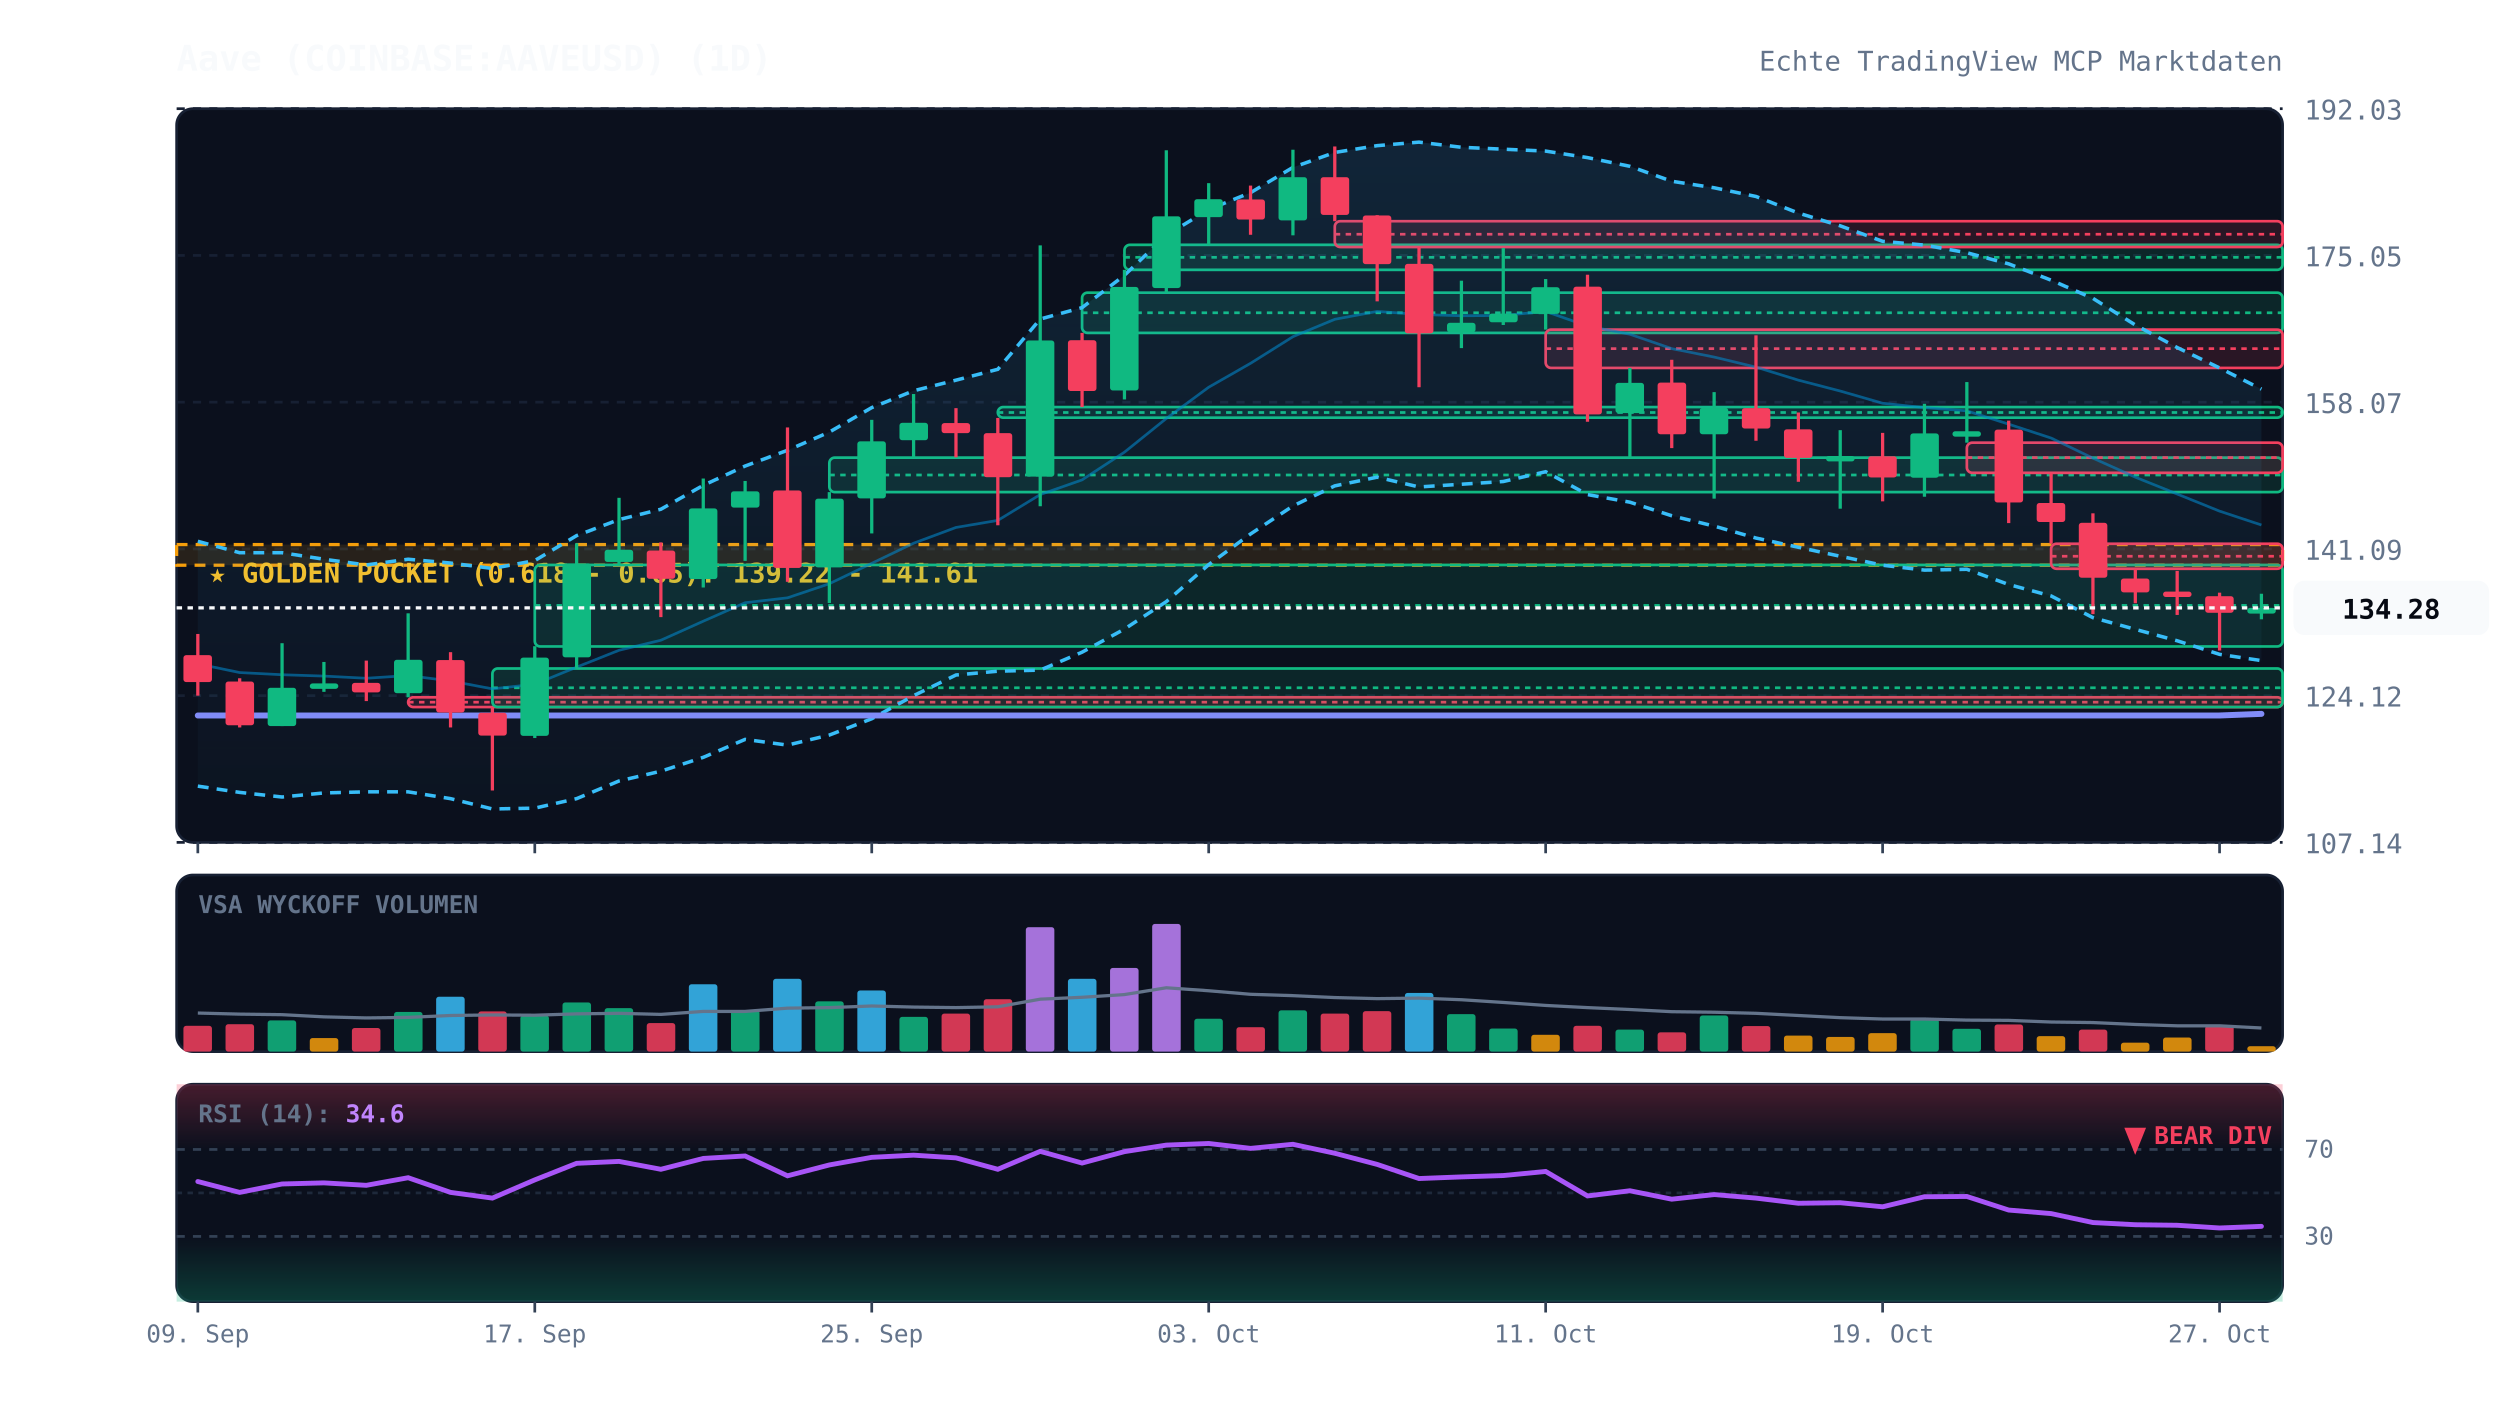
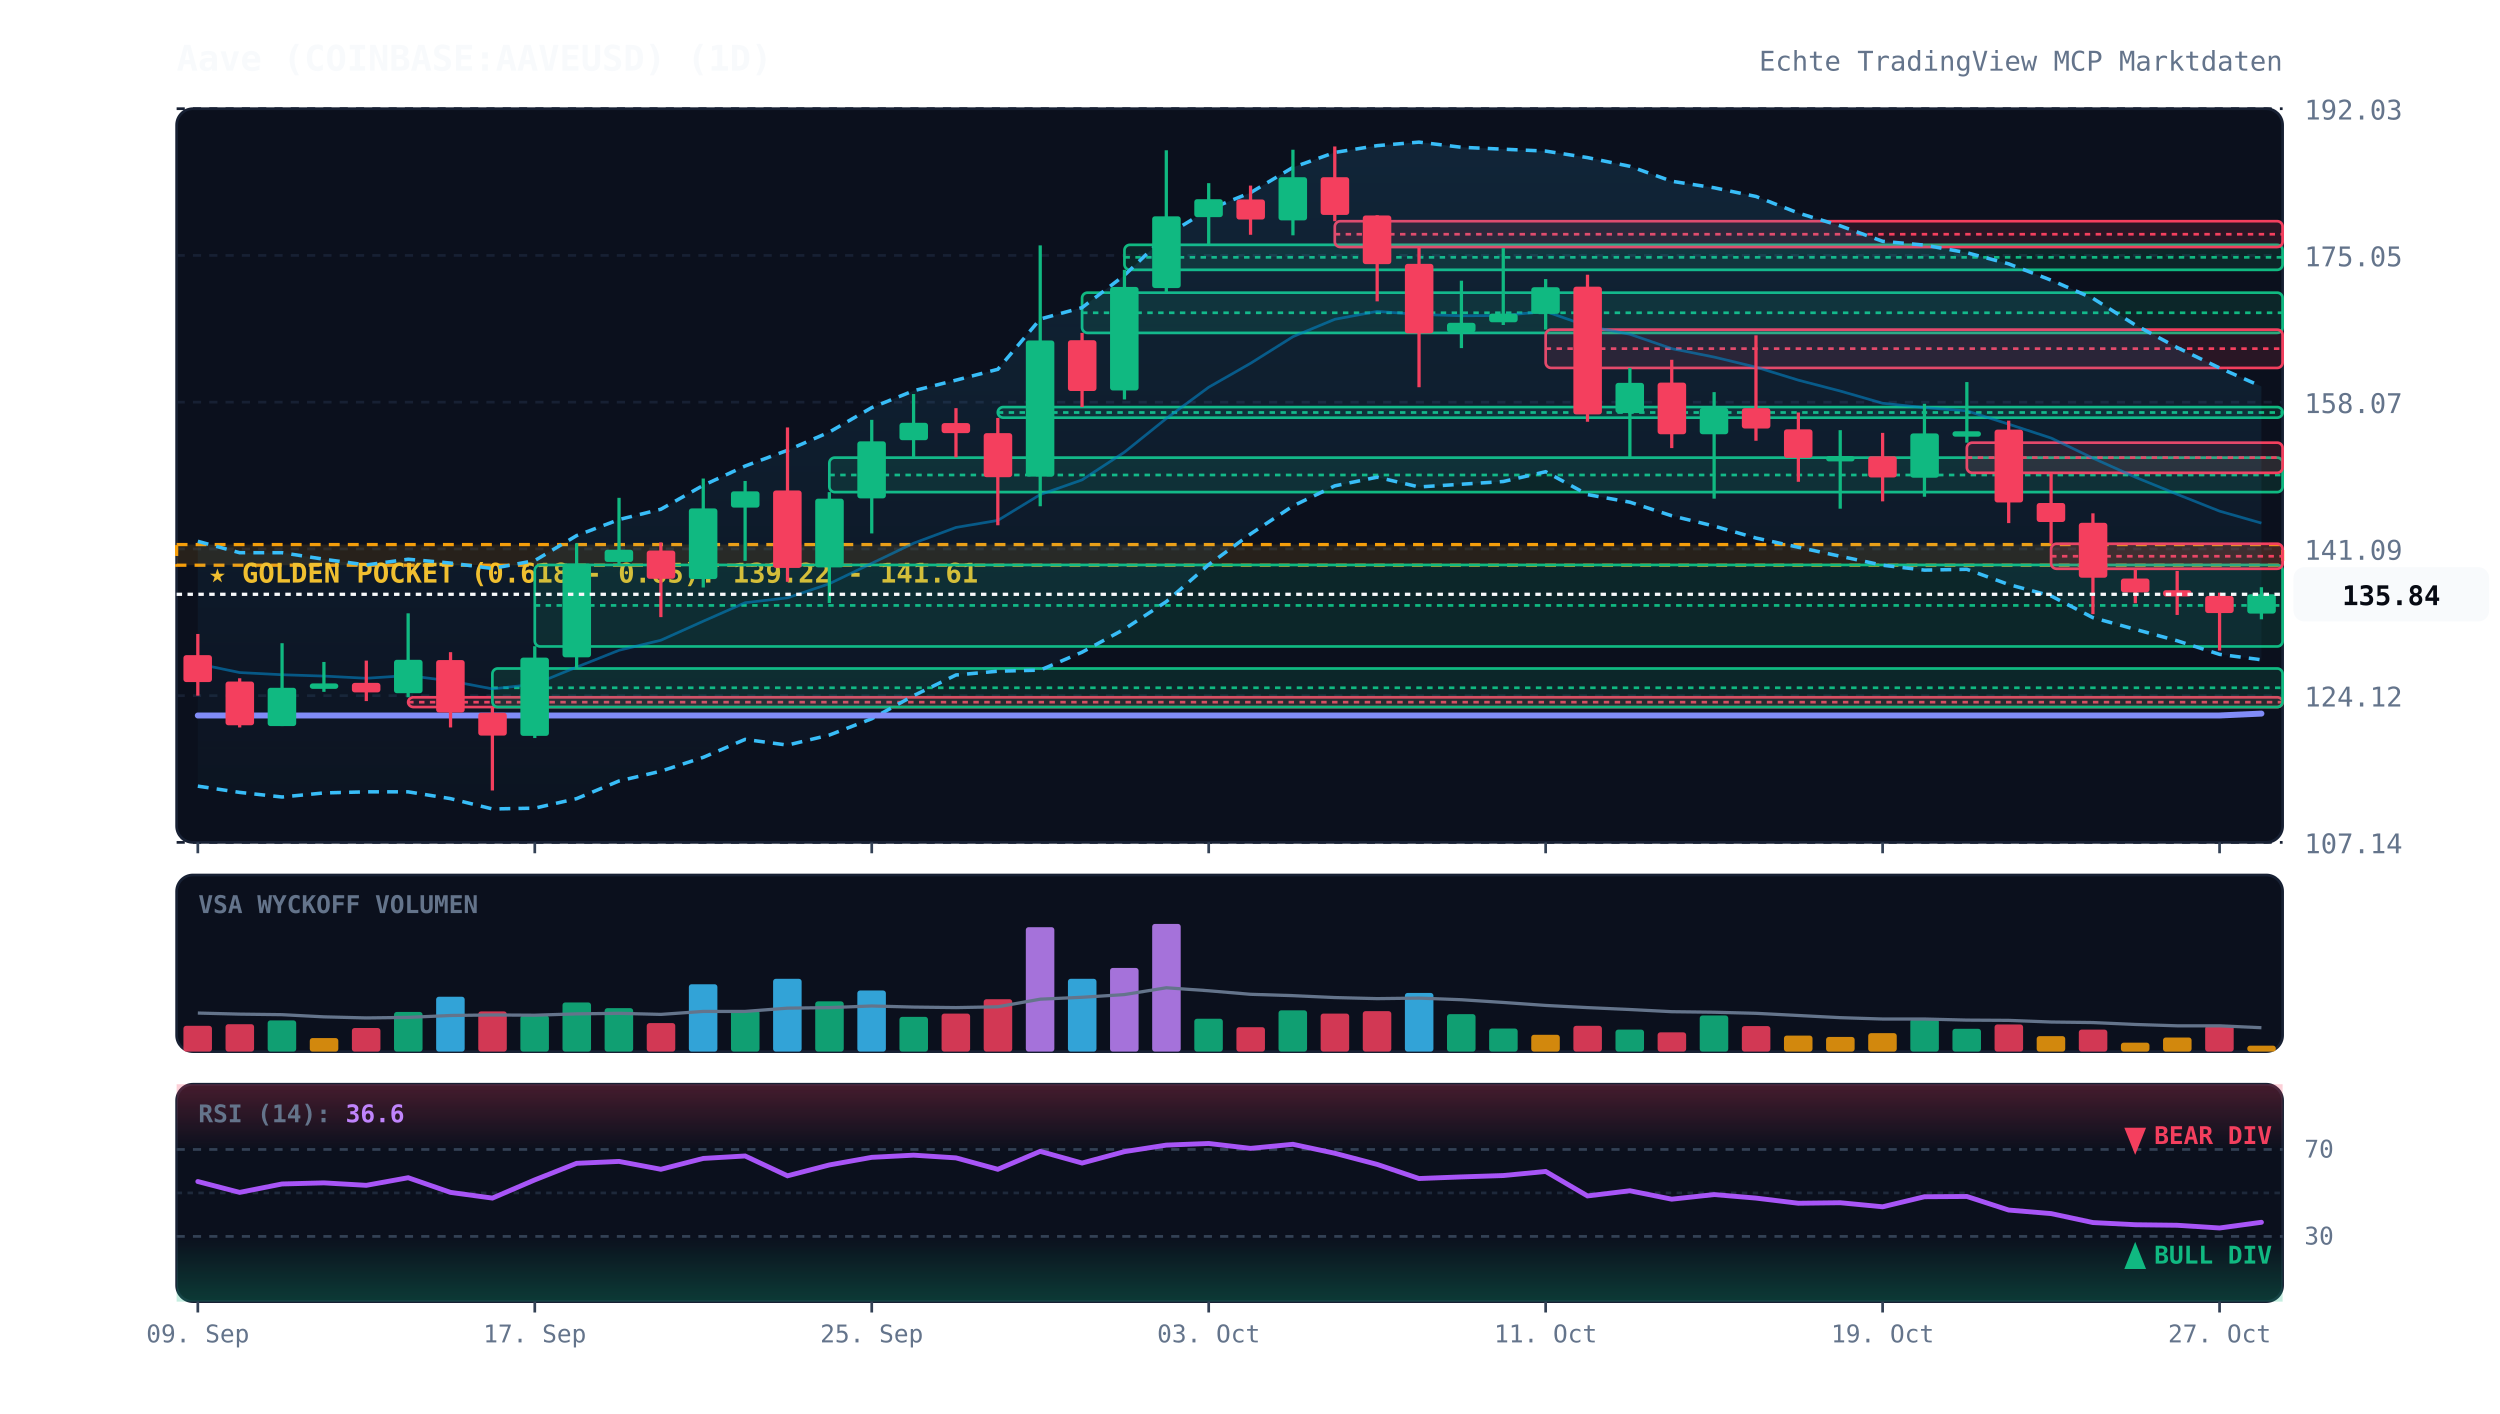
<svg xmlns="http://www.w3.org/2000/svg" viewBox="0 0 920 520" width="100%" height="100%" style="background:#070a13; font-family:'JetBrains Mono', monospace;">
  <defs>
    <linearGradient id="cloud-grad" x1="0%" y1="0%" x2="0%" y2="100%">
      <stop offset="0%" stop-color="#38bdf8" stop-opacity="0.12" />
      <stop offset="100%" stop-color="#38bdf8" stop-opacity="0.02" />
    </linearGradient>
    <linearGradient id="rsi-overbought" x1="0%" y1="0%" x2="0%" y2="100%">
      <stop offset="0%" stop-color="#f43f5e" stop-opacity="0.25" />
      <stop offset="100%" stop-color="#f43f5e" stop-opacity="0.0" />
    </linearGradient>
    <linearGradient id="rsi-oversold" x1="0%" y1="0%" x2="0%" y2="100%">
      <stop offset="0%" stop-color="#10b981" stop-opacity="0.0" />
      <stop offset="100%" stop-color="#10b981" stop-opacity="0.25" />
    </linearGradient>
  </defs>
  <rect x="65" y="40" width="775" height="270" fill="#0b101d" rx="6" stroke="#172033" stroke-width="1" />
  <rect x="65" y="322" width="775" height="65" fill="#0b101d" rx="6" stroke="#172033" stroke-width="1" />
  <rect x="65" y="399" width="775" height="80" fill="#0b101d" rx="6" stroke="#172033" stroke-width="1" />
  <line x1="65" y1="310.0" x2="840" y2="310.0" stroke="#172033" stroke-dasharray="3,3" stroke-width="1" />
  <text x="848" y="314.0" fill="#64748b" font-size="10" text-anchor="start">107.14</text>
  <line x1="65" y1="256.0" x2="840" y2="256.0" stroke="#172033" stroke-dasharray="3,3" stroke-width="1" />
  <text x="848" y="260.0" fill="#64748b" font-size="10" text-anchor="start">124.12</text>
  <line x1="65" y1="202.0" x2="840" y2="202.0" stroke="#172033" stroke-dasharray="3,3" stroke-width="1" />
  <text x="848" y="206.0" fill="#64748b" font-size="10" text-anchor="start">141.09</text>
  <line x1="65" y1="148.0" x2="840" y2="148.0" stroke="#172033" stroke-dasharray="3,3" stroke-width="1" />
  <text x="848" y="152.0" fill="#64748b" font-size="10" text-anchor="start">158.07</text>
  <line x1="65" y1="94.0" x2="840" y2="94.0" stroke="#172033" stroke-dasharray="3,3" stroke-width="1" />
  <text x="848" y="98.0" fill="#64748b" font-size="10" text-anchor="start">175.05</text>
  <line x1="65" y1="40.0" x2="840" y2="40.0" stroke="#172033" stroke-dasharray="3,3" stroke-width="1" />
  <text x="848" y="44.0" fill="#64748b" font-size="10" text-anchor="start">192.03</text>
  <rect x="65" y="200.4" width="775" height="7.6" fill="rgba(245, 158, 11, 0.12)" stroke="#f59e0b" stroke-dasharray="4,3" stroke-width="1.2" />
  <text x="77" y="214.4" fill="#fbbf24" font-size="10" font-weight="bold">★ GOLDEN POCKET (0.618 - 0.65): 139.22 - 141.61</text>
  <rect x="150.2" y="256.6" width="689.8" height="3.6" fill="rgba(244, 63, 94, 0.13)" stroke="#f43f5e" stroke-width="1" rx="2" />
  <line x1="150.2" y1="258.4" x2="840" y2="258.4" stroke="#f43f5e" stroke-dasharray="2,2" stroke-width="1" />
  <rect x="181.2" y="246.0" width="658.8" height="14.2" fill="rgba(16, 185, 129, 0.13)" stroke="#10b981" stroke-width="1" rx="2" />
  <line x1="181.2" y1="253.1" x2="840" y2="253.1" stroke="#10b981" stroke-dasharray="2,2" stroke-width="1" />
  <rect x="196.8" y="207.9" width="643.2" height="30.0" fill="rgba(16, 185, 129, 0.13)" stroke="#10b981" stroke-width="1" rx="2" />
  <line x1="196.8" y1="222.8" x2="840" y2="222.8" stroke="#10b981" stroke-dasharray="2,2" stroke-width="1" />
  <rect x="305.2" y="168.4" width="534.8" height="12.7" fill="rgba(16, 185, 129, 0.13)" stroke="#10b981" stroke-width="1" rx="2" />
  <line x1="305.2" y1="174.8" x2="840" y2="174.8" stroke="#10b981" stroke-dasharray="2,2" stroke-width="1" />
  <rect x="367.2" y="149.8" width="472.8" height="3.9" fill="rgba(16, 185, 129, 0.13)" stroke="#10b981" stroke-width="1" rx="2" />
  <line x1="367.2" y1="151.8" x2="840" y2="151.8" stroke="#10b981" stroke-dasharray="2,2" stroke-width="1" />
  <rect x="398.2" y="107.7" width="441.8" height="14.8" fill="rgba(16, 185, 129, 0.13)" stroke="#10b981" stroke-width="1" rx="2" />
  <line x1="398.2" y1="115.1" x2="840" y2="115.1" stroke="#10b981" stroke-dasharray="2,2" stroke-width="1" />
  <rect x="413.8" y="90.1" width="426.2" height="9.2" fill="rgba(16, 185, 129, 0.13)" stroke="#10b981" stroke-width="1" rx="2" />
  <line x1="413.8" y1="94.7" x2="840" y2="94.7" stroke="#10b981" stroke-dasharray="2,2" stroke-width="1" />
  <rect x="491.2" y="81.4" width="348.8" height="9.5" fill="rgba(244, 63, 94, 0.13)" stroke="#f43f5e" stroke-width="1" rx="2" />
  <line x1="491.2" y1="86.2" x2="840" y2="86.2" stroke="#f43f5e" stroke-dasharray="2,2" stroke-width="1" />
  <rect x="568.8" y="121.3" width="271.2" height="14.1" fill="rgba(244, 63, 94, 0.13)" stroke="#f43f5e" stroke-width="1" rx="2" />
  <line x1="568.8" y1="128.3" x2="840" y2="128.3" stroke="#f43f5e" stroke-dasharray="2,2" stroke-width="1" />
  <rect x="723.8" y="162.9" width="116.2" height="11.1" fill="rgba(244, 63, 94, 0.13)" stroke="#f43f5e" stroke-width="1" rx="2" />
  <line x1="723.8" y1="168.4" x2="840" y2="168.4" stroke="#f43f5e" stroke-dasharray="2,2" stroke-width="1" />
  <rect x="754.8" y="200.1" width="85.2" height="9.2" fill="rgba(244, 63, 94, 0.13)" stroke="#f43f5e" stroke-width="1" rx="2" />
  <line x1="754.8" y1="204.7" x2="840" y2="204.7" stroke="#f43f5e" stroke-dasharray="2,2" stroke-width="1" />
-   <polygon points="72.8,199.2 88.2,203.4 103.8,203.4 119.2,205.8 134.8,207.9 150.2,205.8 165.8,207.2 181.2,209.2 196.8,206.3 212.2,197.1 227.8,191.2 243.2,187.4 258.8,178.6 274.2,171.5 289.8,165.7 305.2,159.0 320.8,150.0 336.2,143.8 351.8,139.9 367.2,135.9 382.8,117.4 398.2,113.2 413.8,101.3 429.2,86.6 444.8,77.1 460.2,70.9 475.8,61.6 491.2,56.1 506.8,53.6 522.2,52.3 537.8,54.2 553.2,54.9 568.8,55.6 584.2,58.0 599.8,61.2 615.2,66.7 630.8,69.1 646.2,72.3 661.8,78.4 677.2,83.1 692.8,88.8 708.2,90.2 723.8,93.0 739.2,97.1 754.8,103.1 770.2,109.8 785.8,119.6 801.2,127.9 816.8,135.4 832.2,143.2 832.2,243.1 816.8,240.8 801.2,235.8 785.8,231.6 770.2,227.3 754.8,219.3 739.2,215.1 723.8,209.5 708.2,209.8 692.8,208.0 677.2,204.7 661.8,201.4 646.2,198.0 630.8,193.6 615.2,189.8 599.8,184.8 584.2,182.0 568.8,173.6 553.2,177.2 537.8,178.2 522.2,179.2 506.8,175.6 491.2,178.8 475.8,186.2 460.2,196.5 444.8,207.8 429.2,221.4 413.8,231.5 398.2,240.0 382.8,246.6 367.2,247.0 351.8,248.4 336.2,256.0 320.8,264.5 305.2,270.5 289.8,274.2 274.2,272.1 258.8,278.7 243.2,283.8 227.8,287.4 212.2,293.9 196.8,297.4 181.2,297.7 165.8,293.9 150.2,291.4 134.8,291.4 119.2,291.8 103.8,293.3 88.2,291.6 72.8,289.3" fill="url(#cloud-grad)" />
-   <polyline points="72.8,199.2 88.2,203.4 103.8,203.4 119.2,205.8 134.8,207.9 150.2,205.8 165.8,207.2 181.2,209.2 196.8,206.3 212.2,197.1 227.8,191.2 243.2,187.4 258.8,178.6 274.2,171.5 289.8,165.7 305.2,159.0 320.8,150.0 336.2,143.8 351.8,139.9 367.2,135.9 382.8,117.4 398.2,113.2 413.8,101.3 429.2,86.6 444.8,77.1 460.2,70.9 475.8,61.6 491.2,56.1 506.8,53.6 522.2,52.3 537.8,54.2 553.2,54.9 568.8,55.6 584.2,58.0 599.8,61.2 615.2,66.7 630.8,69.1 646.2,72.3 661.8,78.4 677.2,83.1 692.8,88.8 708.2,90.2 723.8,93.0 739.2,97.1 754.8,103.1 770.2,109.8 785.8,119.6 801.2,127.9 816.8,135.4 832.2,143.2" fill="none" stroke="#38bdf8" stroke-width="1.3" stroke-dasharray="4,3" />
-   <polyline points="72.8,289.3 88.2,291.6 103.8,293.3 119.2,291.8 134.8,291.4 150.2,291.4 165.8,293.9 181.2,297.7 196.8,297.4 212.2,293.9 227.8,287.4 243.2,283.8 258.8,278.7 274.2,272.1 289.8,274.2 305.2,270.5 320.8,264.5 336.2,256.0 351.8,248.4 367.2,247.0 382.8,246.6 398.2,240.0 413.8,231.5 429.2,221.4 444.8,207.8 460.2,196.5 475.8,186.2 491.2,178.8 506.8,175.6 522.2,179.2 537.8,178.2 553.2,177.2 568.8,173.6 584.2,182.0 599.8,184.8 615.2,189.8 630.8,193.6 646.2,198.0 661.8,201.4 677.2,204.7 692.8,208.0 708.2,209.8 723.8,209.5 739.2,215.1 754.8,219.3 770.2,227.3 785.8,231.6 801.2,235.8 816.8,240.8 832.2,243.1" fill="none" stroke="#38bdf8" stroke-width="1.3" stroke-dasharray="4,3" />
-   <polyline points="72.8,244.3 88.2,247.5 103.8,248.3 119.2,248.8 134.8,249.6 150.2,248.6 165.8,250.6 181.2,253.5 196.8,251.8 212.2,245.5 227.8,239.3 243.2,235.6 258.8,228.6 274.2,221.8 289.8,220.0 305.2,214.8 320.8,207.3 336.2,199.9 351.8,194.1 367.2,191.5 382.8,182.0 398.2,176.6 413.8,166.4 429.2,154.0 444.8,142.5 460.2,133.7 475.8,123.9 491.2,117.5 506.8,114.6 522.2,115.7 537.8,116.2 553.2,116.1 568.8,114.6 584.2,120.0 599.8,123.0 615.2,128.3 630.8,131.4 646.2,135.1 661.8,139.9 677.2,143.9 692.8,148.4 708.2,150.0 723.8,151.2 739.2,156.1 754.8,161.2 770.2,168.6 785.8,175.6 801.2,181.8 816.8,188.1 832.2,193.2" fill="none" stroke="#0284c7" stroke-width="1.0" stroke-opacity="0.6" />
-   <polyline points="72.8,263.3 88.2,263.3 103.8,263.3 119.2,263.3 134.8,263.3 150.2,263.3 165.8,263.3 181.2,263.3 196.8,263.3 212.2,263.3 227.8,263.3 243.2,263.3 258.8,263.3 274.2,263.3 289.8,263.3 305.2,263.3 320.8,263.3 336.2,263.3 351.8,263.3 367.2,263.3 382.8,263.3 398.2,263.3 413.8,263.3 429.2,263.3 444.8,263.3 460.2,263.3 475.8,263.3 491.2,263.3 506.8,263.3 522.2,263.3 537.8,263.3 553.2,263.3 568.8,263.3 584.2,263.3 599.8,263.3 615.2,263.3 630.8,263.3 646.2,263.3 661.8,263.3 677.2,263.3 692.8,263.3 708.2,263.3 723.8,263.3 739.2,263.3 754.8,263.3 770.2,263.3 785.8,263.3 801.2,263.3 816.8,263.3 832.2,262.7" fill="none" stroke="#818cf8" stroke-width="2.2" stroke-linecap="round" />
+   <polygon points="72.8,199.2 88.2,203.4 103.8,203.4 119.2,205.8 134.8,207.9 150.2,205.8 165.8,207.2 181.2,209.2 196.8,206.3 212.2,197.1 227.8,191.2 243.2,187.4 258.8,178.6 274.2,171.5 289.8,165.7 305.2,159.0 320.8,150.0 336.2,143.8 351.8,139.9 367.2,135.9 382.8,117.4 398.2,113.2 413.8,101.3 429.2,86.6 444.8,77.1 460.2,70.9 475.8,61.6 491.2,56.1 506.8,53.6 522.2,52.3 537.8,54.2 553.2,54.9 568.8,55.6 584.2,58.0 599.8,61.2 615.2,66.7 630.8,69.1 646.2,72.3 661.8,78.4 677.2,83.1 692.8,88.8 708.2,90.2 723.8,93.0 739.2,97.1 754.8,103.1 770.2,109.8 785.8,119.6 801.2,127.9 816.8,135.4 832.2,142.2 832.2,242.8 816.8,240.8 801.2,235.8 785.8,231.6 770.2,227.3 754.8,219.3 739.2,215.1 723.8,209.5 708.2,209.8 692.8,208.0 677.2,204.7 661.8,201.4 646.2,198.0 630.8,193.6 615.2,189.8 599.8,184.8 584.2,182.0 568.8,173.6 553.2,177.2 537.8,178.2 522.2,179.2 506.8,175.6 491.2,178.8 475.8,186.2 460.2,196.5 444.8,207.8 429.2,221.4 413.8,231.5 398.2,240.0 382.8,246.6 367.2,247.0 351.8,248.4 336.2,256.0 320.8,264.5 305.2,270.5 289.8,274.2 274.2,272.1 258.8,278.7 243.2,283.8 227.8,287.4 212.2,293.9 196.8,297.4 181.2,297.7 165.8,293.9 150.2,291.4 134.8,291.4 119.2,291.8 103.8,293.3 88.2,291.6 72.8,289.3" fill="url(#cloud-grad)" />
+   <polyline points="72.8,199.2 88.2,203.4 103.8,203.4 119.2,205.8 134.8,207.9 150.2,205.8 165.8,207.2 181.2,209.2 196.8,206.3 212.2,197.1 227.8,191.2 243.2,187.4 258.8,178.6 274.2,171.5 289.8,165.7 305.2,159.0 320.8,150.0 336.2,143.8 351.8,139.9 367.2,135.9 382.8,117.4 398.2,113.2 413.8,101.3 429.2,86.6 444.8,77.1 460.2,70.9 475.8,61.6 491.2,56.1 506.8,53.6 522.2,52.3 537.8,54.2 553.2,54.9 568.8,55.6 584.2,58.0 599.8,61.2 615.2,66.7 630.8,69.1 646.2,72.3 661.8,78.4 677.2,83.1 692.8,88.8 708.2,90.2 723.8,93.0 739.2,97.1 754.8,103.1 770.2,109.8 785.8,119.6 801.2,127.9 816.8,135.4 832.2,142.2" fill="none" stroke="#38bdf8" stroke-width="1.3" stroke-dasharray="4,3" />
+   <polyline points="72.8,289.3 88.2,291.6 103.8,293.3 119.2,291.8 134.8,291.4 150.2,291.4 165.8,293.9 181.2,297.7 196.8,297.4 212.2,293.9 227.8,287.4 243.2,283.8 258.8,278.7 274.2,272.1 289.8,274.2 305.2,270.5 320.8,264.5 336.2,256.0 351.8,248.4 367.2,247.0 382.8,246.6 398.2,240.0 413.8,231.5 429.2,221.4 444.8,207.8 460.2,196.5 475.8,186.2 491.2,178.8 506.8,175.6 522.2,179.2 537.8,178.2 553.2,177.2 568.8,173.6 584.2,182.0 599.8,184.8 615.2,189.8 630.8,193.6 646.2,198.0 661.8,201.4 677.2,204.7 692.8,208.0 708.2,209.8 723.8,209.5 739.2,215.1 754.8,219.3 770.2,227.3 785.8,231.6 801.2,235.8 816.8,240.8 832.2,242.8" fill="none" stroke="#38bdf8" stroke-width="1.3" stroke-dasharray="4,3" />
+   <polyline points="72.8,244.3 88.2,247.5 103.8,248.3 119.2,248.8 134.8,249.6 150.2,248.6 165.8,250.6 181.2,253.5 196.8,251.8 212.2,245.5 227.8,239.3 243.2,235.6 258.8,228.6 274.2,221.8 289.8,220.0 305.2,214.8 320.8,207.3 336.2,199.9 351.8,194.1 367.2,191.5 382.8,182.0 398.2,176.6 413.8,166.4 429.2,154.0 444.8,142.5 460.2,133.7 475.8,123.9 491.2,117.5 506.8,114.6 522.2,115.7 537.8,116.2 553.2,116.1 568.8,114.6 584.2,120.0 599.8,123.0 615.2,128.3 630.8,131.4 646.2,135.1 661.8,139.9 677.2,143.9 692.8,148.4 708.2,150.0 723.8,151.2 739.2,156.1 754.8,161.2 770.2,168.6 785.8,175.6 801.2,181.9 816.8,188.1 832.2,192.5" fill="none" stroke="#0284c7" stroke-width="1.0" stroke-opacity="0.6" />
+   <polyline points="72.8,263.3 88.2,263.3 103.8,263.3 119.2,263.3 134.8,263.3 150.2,263.3 165.8,263.3 181.2,263.3 196.8,263.3 212.2,263.3 227.8,263.3 243.2,263.3 258.8,263.3 274.2,263.3 289.8,263.3 305.2,263.3 320.8,263.3 336.2,263.3 351.8,263.3 367.2,263.3 382.8,263.3 398.2,263.3 413.8,263.3 429.2,263.3 444.8,263.3 460.2,263.3 475.8,263.3 491.2,263.3 506.8,263.3 522.2,263.3 537.8,263.3 553.2,263.3 568.8,263.3 584.2,263.3 599.8,263.3 615.2,263.3 630.8,263.3 646.2,263.3 661.8,263.3 677.2,263.3 692.8,263.3 708.2,263.3 723.8,263.3 739.2,263.3 754.8,263.3 770.2,263.3 785.8,263.3 801.2,263.3 816.8,263.3 832.2,262.6" fill="none" stroke="#818cf8" stroke-width="2.2" stroke-linecap="round" />
  <line x1="72.8" y1="233.3" x2="72.8" y2="256.0" stroke="#f43f5e" stroke-width="1.2" />
  <rect x="67.5" y="241.1" width="10.5" height="9.9" fill="#f43f5e" rx="1" />
  <line x1="88.2" y1="249.6" x2="88.2" y2="267.7" stroke="#f43f5e" stroke-width="1.2" />
  <rect x="83.0" y="250.8" width="10.5" height="16.1" fill="#f43f5e" rx="1" />
  <line x1="103.8" y1="236.7" x2="103.8" y2="267.2" stroke="#10b981" stroke-width="1.2" />
  <rect x="98.5" y="253.1" width="10.5" height="14.1" fill="#10b981" rx="1" />
  <line x1="119.2" y1="243.6" x2="119.2" y2="254.6" stroke="#10b981" stroke-width="1.2" />
  <rect x="114.0" y="251.5" width="10.5" height="2.0" fill="#10b981" rx="1" />
  <line x1="134.8" y1="243.1" x2="134.8" y2="258.0" stroke="#f43f5e" stroke-width="1.2" />
  <rect x="129.5" y="251.3" width="10.5" height="3.5" fill="#f43f5e" rx="1" />
  <line x1="150.2" y1="225.7" x2="150.2" y2="256.6" stroke="#10b981" stroke-width="1.2" />
  <rect x="145.0" y="242.8" width="10.5" height="12.3" fill="#10b981" rx="1" />
  <line x1="165.8" y1="240.0" x2="165.8" y2="267.7" stroke="#f43f5e" stroke-width="1.2" />
  <rect x="160.5" y="242.9" width="10.5" height="19.3" fill="#f43f5e" rx="1" />
  <line x1="181.2" y1="260.2" x2="181.2" y2="290.9" stroke="#f43f5e" stroke-width="1.2" />
  <rect x="176.0" y="262.3" width="10.5" height="8.4" fill="#f43f5e" rx="1" />
  <line x1="196.8" y1="237.8" x2="196.8" y2="271.6" stroke="#10b981" stroke-width="1.2" />
  <rect x="191.5" y="242.0" width="10.5" height="28.8" fill="#10b981" rx="1" />
  <line x1="212.2" y1="199.9" x2="212.2" y2="246.0" stroke="#10b981" stroke-width="1.2" />
  <rect x="207.0" y="207.4" width="10.5" height="34.5" fill="#10b981" rx="1" />
  <line x1="227.8" y1="183.2" x2="227.8" y2="207.9" stroke="#10b981" stroke-width="1.2" />
  <rect x="222.5" y="202.3" width="10.5" height="4.5" fill="#10b981" rx="1" />
  <line x1="243.2" y1="199.6" x2="243.2" y2="227.1" stroke="#f43f5e" stroke-width="1.2" />
  <rect x="238.0" y="202.6" width="10.5" height="10.4" fill="#f43f5e" rx="1" />
  <line x1="258.8" y1="176.1" x2="258.8" y2="216.2" stroke="#10b981" stroke-width="1.2" />
  <rect x="253.5" y="187.1" width="10.5" height="26.0" fill="#10b981" rx="1" />
  <line x1="274.2" y1="177.0" x2="274.2" y2="206.4" stroke="#10b981" stroke-width="1.2" />
  <rect x="269.0" y="180.8" width="10.5" height="6.0" fill="#10b981" rx="1" />
  <line x1="289.8" y1="157.3" x2="289.8" y2="214.1" stroke="#f43f5e" stroke-width="1.2" />
  <rect x="284.5" y="180.5" width="10.5" height="28.5" fill="#f43f5e" rx="1" />
  <line x1="305.2" y1="181.1" x2="305.2" y2="221.9" stroke="#10b981" stroke-width="1.2" />
  <rect x="300.0" y="183.5" width="10.5" height="25.3" fill="#10b981" rx="1" />
  <line x1="320.8" y1="154.5" x2="320.8" y2="196.3" stroke="#10b981" stroke-width="1.2" />
  <rect x="315.5" y="162.4" width="10.5" height="21.0" fill="#10b981" rx="1" />
  <line x1="336.2" y1="145.0" x2="336.2" y2="168.4" stroke="#10b981" stroke-width="1.2" />
  <rect x="331.0" y="155.6" width="10.5" height="6.4" fill="#10b981" rx="1" />
  <line x1="351.8" y1="150.2" x2="351.8" y2="168.3" stroke="#f43f5e" stroke-width="1.2" />
  <rect x="346.5" y="155.7" width="10.5" height="3.7" fill="#f43f5e" rx="1" />
  <line x1="367.2" y1="153.8" x2="367.2" y2="193.3" stroke="#f43f5e" stroke-width="1.2" />
  <rect x="362.0" y="159.4" width="10.5" height="16.2" fill="#f43f5e" rx="1" />
  <line x1="382.8" y1="90.3" x2="382.8" y2="186.3" stroke="#10b981" stroke-width="1.2" />
  <rect x="377.5" y="125.3" width="10.5" height="50.1" fill="#10b981" rx="1" />
  <line x1="398.2" y1="122.5" x2="398.2" y2="149.8" stroke="#f43f5e" stroke-width="1.2" />
  <rect x="393.0" y="125.2" width="10.5" height="18.7" fill="#f43f5e" rx="1" />
  <line x1="413.8" y1="99.3" x2="413.8" y2="147.0" stroke="#10b981" stroke-width="1.2" />
  <rect x="408.5" y="105.6" width="10.5" height="38.1" fill="#10b981" rx="1" />
  <line x1="429.2" y1="55.3" x2="429.2" y2="107.7" stroke="#10b981" stroke-width="1.2" />
  <rect x="424.0" y="79.6" width="10.5" height="26.4" fill="#10b981" rx="1" />
  <line x1="444.8" y1="67.4" x2="444.8" y2="90.1" stroke="#10b981" stroke-width="1.2" />
  <rect x="439.5" y="73.3" width="10.5" height="6.6" fill="#10b981" rx="1" />
  <line x1="460.2" y1="68.3" x2="460.2" y2="86.4" stroke="#f43f5e" stroke-width="1.2" />
  <rect x="455.0" y="73.4" width="10.5" height="7.4" fill="#f43f5e" rx="1" />
  <line x1="475.8" y1="55.1" x2="475.8" y2="86.6" stroke="#10b981" stroke-width="1.2" />
  <rect x="470.5" y="65.2" width="10.5" height="15.9" fill="#10b981" rx="1" />
  <line x1="491.2" y1="53.9" x2="491.2" y2="81.4" stroke="#f43f5e" stroke-width="1.2" />
  <rect x="486.0" y="65.2" width="10.5" height="13.9" fill="#f43f5e" rx="1" />
  <line x1="506.8" y1="79.2" x2="506.8" y2="110.9" stroke="#f43f5e" stroke-width="1.2" />
  <rect x="501.5" y="79.3" width="10.5" height="17.9" fill="#f43f5e" rx="1" />
  <line x1="522.2" y1="90.9" x2="522.2" y2="142.5" stroke="#f43f5e" stroke-width="1.2" />
  <rect x="517.0" y="97.1" width="10.5" height="25.6" fill="#f43f5e" rx="1" />
  <line x1="537.8" y1="103.3" x2="537.8" y2="128.1" stroke="#10b981" stroke-width="1.2" />
  <rect x="532.5" y="118.8" width="10.5" height="3.5" fill="#10b981" rx="1" />
  <line x1="553.2" y1="91.3" x2="553.2" y2="119.6" stroke="#10b981" stroke-width="1.2" />
  <rect x="548.0" y="115.4" width="10.5" height="3.2" fill="#10b981" rx="1" />
  <line x1="568.8" y1="102.7" x2="568.8" y2="121.3" stroke="#10b981" stroke-width="1.2" />
  <rect x="563.5" y="105.7" width="10.5" height="9.8" fill="#10b981" rx="1" />
  <line x1="584.2" y1="101.1" x2="584.2" y2="155.2" stroke="#f43f5e" stroke-width="1.2" />
  <rect x="579.0" y="105.5" width="10.5" height="47.0" fill="#f43f5e" rx="1" />
  <line x1="599.8" y1="135.4" x2="599.8" y2="168.5" stroke="#10b981" stroke-width="1.2" />
  <rect x="594.5" y="140.9" width="10.5" height="11.1" fill="#10b981" rx="1" />
  <line x1="615.2" y1="132.4" x2="615.2" y2="164.9" stroke="#f43f5e" stroke-width="1.2" />
  <rect x="610.0" y="140.8" width="10.5" height="19.0" fill="#f43f5e" rx="1" />
  <line x1="630.8" y1="144.3" x2="630.8" y2="183.5" stroke="#10b981" stroke-width="1.2" />
  <rect x="625.5" y="150.1" width="10.5" height="9.7" fill="#10b981" rx="1" />
  <line x1="646.2" y1="123.4" x2="646.2" y2="162.2" stroke="#f43f5e" stroke-width="1.2" />
  <rect x="641.0" y="150.2" width="10.5" height="7.5" fill="#f43f5e" rx="1" />
  <line x1="661.8" y1="151.8" x2="661.8" y2="177.3" stroke="#f43f5e" stroke-width="1.2" />
  <rect x="656.5" y="158.0" width="10.5" height="10.5" fill="#f43f5e" rx="1" />
  <line x1="677.2" y1="158.3" x2="677.2" y2="187.2" stroke="#10b981" stroke-width="1.2" />
  <rect x="672.0" y="167.8" width="10.5" height="2.0" fill="#10b981" rx="1" />
  <line x1="692.8" y1="159.3" x2="692.8" y2="184.5" stroke="#f43f5e" stroke-width="1.2" />
  <rect x="687.5" y="167.9" width="10.5" height="7.8" fill="#f43f5e" rx="1" />
  <line x1="708.2" y1="148.6" x2="708.2" y2="182.8" stroke="#10b981" stroke-width="1.2" />
  <rect x="703.0" y="159.5" width="10.5" height="16.3" fill="#10b981" rx="1" />
  <line x1="723.8" y1="140.6" x2="723.8" y2="162.9" stroke="#10b981" stroke-width="1.2" />
  <rect x="718.5" y="158.7" width="10.5" height="2.0" fill="#10b981" rx="1" />
  <line x1="739.2" y1="154.8" x2="739.2" y2="192.5" stroke="#f43f5e" stroke-width="1.2" />
  <rect x="734.0" y="158.1" width="10.5" height="26.8" fill="#f43f5e" rx="1" />
  <line x1="754.8" y1="174.0" x2="754.8" y2="200.1" stroke="#f43f5e" stroke-width="1.2" />
  <rect x="749.5" y="185.1" width="10.5" height="7.0" fill="#f43f5e" rx="1" />
  <line x1="770.2" y1="188.9" x2="770.2" y2="226.0" stroke="#f43f5e" stroke-width="1.2" />
  <rect x="765.0" y="192.4" width="10.5" height="20.2" fill="#f43f5e" rx="1" />
  <line x1="785.8" y1="209.3" x2="785.8" y2="222.0" stroke="#f43f5e" stroke-width="1.2" />
  <rect x="780.5" y="212.9" width="10.5" height="5.1" fill="#f43f5e" rx="1" />
  <line x1="801.2" y1="210.1" x2="801.2" y2="226.3" stroke="#f43f5e" stroke-width="1.2" />
-   <rect x="796.0" y="217.7" width="10.5" height="2.0" fill="#f43f5e" rx="1" />
+   <rect x="796.0" y="217.2" width="10.5" height="2.3" fill="#f43f5e" rx="1" />
  <line x1="816.8" y1="218.1" x2="816.8" y2="239.4" stroke="#f43f5e" stroke-width="1.2" />
-   <rect x="811.5" y="219.4" width="10.5" height="6.1" fill="#f43f5e" rx="1" />
-   <line x1="832.2" y1="218.5" x2="832.2" y2="227.9" stroke="#10b981" stroke-width="1.2" />
-   <rect x="827.0" y="223.7" width="10.5" height="2.1" fill="#10b981" rx="1" />
-   <line x1="65" y1="223.7" x2="840" y2="223.7" stroke="#f8fafc" stroke-width="1.2" stroke-dasharray="2,2" />
-   <rect x="844" y="213.7" width="72" height="20" fill="#f8fafc" rx="4" />
-   <text x="880" y="227.7" fill="#070a13" font-size="10" font-weight="bold" text-anchor="middle">134.28</text>
+   <rect x="811.5" y="219.3" width="10.5" height="6.3" fill="#f43f5e" rx="1" />
+   <line x1="832.2" y1="216.1" x2="832.2" y2="227.9" stroke="#10b981" stroke-width="1.2" />
+   <rect x="827.0" y="218.7" width="10.5" height="7.1" fill="#10b981" rx="1" />
+   <line x1="65" y1="218.7" x2="840" y2="218.7" stroke="#f8fafc" stroke-width="1.2" stroke-dasharray="2,2" />
+   <rect x="844" y="208.7" width="72" height="20" fill="#f8fafc" rx="4" />
+   <text x="880" y="222.7" fill="#070a13" font-size="10" font-weight="bold" text-anchor="middle">135.84</text>
  <text x="73" y="336" fill="#64748b" font-size="9" font-weight="bold">VSA WYCKOFF VOLUMEN</text>
  <rect x="67.5" y="377.5" width="10.5" height="9.5" fill="#f43f5e" opacity="0.85" rx="1" />
  <rect x="83.0" y="376.9" width="10.5" height="10.1" fill="#f43f5e" opacity="0.85" rx="1" />
  <rect x="98.5" y="375.5" width="10.5" height="11.5" fill="#10b981" opacity="0.85" rx="1" />
  <rect x="114.0" y="382.0" width="10.5" height="5.0" fill="#f59e0b" opacity="0.85" rx="1" />
  <rect x="129.5" y="378.3" width="10.5" height="8.7" fill="#f43f5e" opacity="0.85" rx="1" />
  <rect x="145.0" y="372.4" width="10.5" height="14.6" fill="#10b981" opacity="0.85" rx="1" />
  <rect x="160.5" y="366.8" width="10.5" height="20.2" fill="#38bdf8" opacity="0.85" rx="1" />
  <rect x="176.0" y="372.2" width="10.5" height="14.8" fill="#f43f5e" opacity="0.85" rx="1" />
  <rect x="191.5" y="373.7" width="10.5" height="13.3" fill="#10b981" opacity="0.85" rx="1" />
  <rect x="207.0" y="368.9" width="10.5" height="18.1" fill="#10b981" opacity="0.85" rx="1" />
  <rect x="222.5" y="371.0" width="10.5" height="16.0" fill="#10b981" opacity="0.85" rx="1" />
  <rect x="238.0" y="376.5" width="10.5" height="10.5" fill="#f43f5e" opacity="0.85" rx="1" />
  <rect x="253.5" y="362.2" width="10.5" height="24.8" fill="#38bdf8" opacity="0.85" rx="1" />
  <rect x="269.0" y="371.8" width="10.5" height="15.2" fill="#10b981" opacity="0.85" rx="1" />
  <rect x="284.5" y="360.2" width="10.5" height="26.8" fill="#38bdf8" opacity="0.85" rx="1" />
  <rect x="300.0" y="368.5" width="10.5" height="18.5" fill="#10b981" opacity="0.85" rx="1" />
  <rect x="315.5" y="364.5" width="10.5" height="22.5" fill="#38bdf8" opacity="0.85" rx="1" />
  <rect x="331.0" y="374.2" width="10.5" height="12.8" fill="#10b981" opacity="0.85" rx="1" />
  <rect x="346.5" y="373.0" width="10.5" height="14.0" fill="#f43f5e" opacity="0.85" rx="1" />
  <rect x="362.0" y="367.7" width="10.5" height="19.3" fill="#f43f5e" opacity="0.85" rx="1" />
  <rect x="377.5" y="341.2" width="10.5" height="45.8" fill="#c084fc" opacity="0.85" rx="1" />
  <rect x="393.0" y="360.2" width="10.5" height="26.8" fill="#38bdf8" opacity="0.85" rx="1" />
  <rect x="408.5" y="356.2" width="10.5" height="30.8" fill="#c084fc" opacity="0.85" rx="1" />
  <rect x="424.0" y="340.0" width="10.5" height="47.0" fill="#c084fc" opacity="0.85" rx="1" />
  <rect x="439.5" y="374.9" width="10.5" height="12.1" fill="#10b981" opacity="0.85" rx="1" />
  <rect x="455.0" y="378.0" width="10.5" height="9.0" fill="#f43f5e" opacity="0.85" rx="1" />
  <rect x="470.5" y="371.8" width="10.5" height="15.2" fill="#10b981" opacity="0.85" rx="1" />
  <rect x="486.0" y="373.0" width="10.5" height="14.0" fill="#f43f5e" opacity="0.85" rx="1" />
  <rect x="501.5" y="372.1" width="10.5" height="14.9" fill="#f43f5e" opacity="0.85" rx="1" />
  <rect x="517.0" y="365.4" width="10.5" height="21.6" fill="#38bdf8" opacity="0.85" rx="1" />
  <rect x="532.5" y="373.2" width="10.5" height="13.8" fill="#10b981" opacity="0.85" rx="1" />
  <rect x="548.0" y="378.5" width="10.5" height="8.5" fill="#10b981" opacity="0.85" rx="1" />
  <rect x="563.5" y="380.8" width="10.5" height="6.2" fill="#f59e0b" opacity="0.85" rx="1" />
  <rect x="579.0" y="377.5" width="10.5" height="9.5" fill="#f43f5e" opacity="0.85" rx="1" />
  <rect x="594.5" y="378.9" width="10.5" height="8.1" fill="#10b981" opacity="0.85" rx="1" />
  <rect x="610.0" y="379.9" width="10.5" height="7.1" fill="#f43f5e" opacity="0.85" rx="1" />
  <rect x="625.5" y="373.7" width="10.5" height="13.3" fill="#10b981" opacity="0.85" rx="1" />
  <rect x="641.0" y="377.6" width="10.5" height="9.4" fill="#f43f5e" opacity="0.85" rx="1" />
  <rect x="656.5" y="381.1" width="10.5" height="5.9" fill="#f59e0b" opacity="0.85" rx="1" />
  <rect x="672.0" y="381.6" width="10.5" height="5.4" fill="#f59e0b" opacity="0.85" rx="1" />
  <rect x="687.5" y="380.2" width="10.5" height="6.8" fill="#f59e0b" opacity="0.85" rx="1" />
  <rect x="703.0" y="375.0" width="10.5" height="12.0" fill="#10b981" opacity="0.85" rx="1" />
  <rect x="718.5" y="378.6" width="10.5" height="8.4" fill="#10b981" opacity="0.85" rx="1" />
  <rect x="734.0" y="377.0" width="10.5" height="10.0" fill="#f43f5e" opacity="0.85" rx="1" />
  <rect x="749.5" y="381.3" width="10.5" height="5.7" fill="#f59e0b" opacity="0.85" rx="1" />
  <rect x="765.0" y="378.9" width="10.5" height="8.1" fill="#f43f5e" opacity="0.85" rx="1" />
  <rect x="780.5" y="383.7" width="10.5" height="3.3" fill="#f59e0b" opacity="0.85" rx="1" />
  <rect x="796.0" y="381.8" width="10.5" height="5.2" fill="#f59e0b" opacity="0.85" rx="1" />
  <rect x="811.5" y="377.5" width="10.5" height="9.5" fill="#f43f5e" opacity="0.85" rx="1" />
-   <rect x="827.0" y="385.0" width="10.5" height="2.0" fill="#f59e0b" opacity="0.85" rx="1" />
-   <polyline points="72.8,372.8 88.2,373.2 103.8,373.4 119.2,374.2 134.8,374.6 150.2,374.4 165.8,373.7 181.2,373.5 196.8,373.6 212.2,373.1 227.8,372.9 243.2,373.3 258.8,372.2 274.2,372.2 289.8,371.0 305.2,370.8 320.8,370.2 336.2,370.6 351.8,370.8 367.2,370.5 382.8,367.7 398.2,367.0 413.8,366.0 429.2,363.5 444.8,364.6 460.2,365.9 475.8,366.4 491.2,367.1 506.8,367.5 522.2,367.3 537.8,367.9 553.2,368.9 568.8,370.0 584.2,370.8 599.8,371.5 615.2,372.3 630.8,372.5 646.2,372.9 661.8,373.7 677.2,374.5 692.8,375.0 708.2,375.0 723.8,375.4 739.2,375.5 754.8,376.1 770.2,376.3 785.8,377.0 801.2,377.5 816.8,377.5 832.2,378.3" fill="none" stroke="#64748b" stroke-width="1.2" />
+   <rect x="827.0" y="384.8" width="10.5" height="2.2" fill="#f59e0b" opacity="0.85" rx="1" />
+   <polyline points="72.8,372.8 88.2,373.2 103.8,373.4 119.2,374.2 134.8,374.6 150.2,374.4 165.8,373.7 181.2,373.5 196.8,373.6 212.2,373.1 227.8,372.9 243.2,373.3 258.8,372.2 274.2,372.2 289.8,371.0 305.2,370.8 320.8,370.2 336.2,370.6 351.8,370.8 367.2,370.5 382.8,367.7 398.2,367.0 413.8,366.0 429.2,363.5 444.8,364.6 460.2,365.9 475.8,366.4 491.2,367.1 506.8,367.5 522.2,367.3 537.8,367.9 553.2,368.9 568.8,370.0 584.2,370.8 599.8,371.5 615.2,372.3 630.8,372.5 646.2,372.9 661.8,373.7 677.2,374.5 692.8,375.0 708.2,375.0 723.8,375.4 739.2,375.5 754.8,376.1 770.2,376.3 785.8,377.0 801.2,377.5 816.8,377.5 832.2,378.2" fill="none" stroke="#64748b" stroke-width="1.2" />
  <rect x="65" y="399" width="775" height="24.0" fill="url(#rsi-overbought)" />
  <rect x="65" y="455.0" width="775" height="24.0" fill="url(#rsi-oversold)" />
  <line x1="65" y1="423.0" x2="840" y2="423.0" stroke="#334155" stroke-dasharray="3,3" stroke-width="1" />
  <text x="848" y="426.0" fill="#64748b" font-size="9">70</text>
  <line x1="65" y1="439.0" x2="840" y2="439.0" stroke="#1e293b" stroke-dasharray="2,2" stroke-width="1" />
  <line x1="65" y1="455.0" x2="840" y2="455.0" stroke="#334155" stroke-dasharray="3,3" stroke-width="1" />
  <text x="848" y="458.0" fill="#64748b" font-size="9">30</text>
-   <polyline points="72.8,434.8 88.2,438.8 103.8,435.7 119.2,435.3 134.8,436.2 150.2,433.4 165.8,438.8 181.2,440.9 196.8,434.2 212.2,428.1 227.8,427.4 243.2,430.3 258.8,426.3 274.2,425.4 289.8,432.7 305.2,428.7 320.8,425.9 336.2,425.1 351.8,426.1 367.2,430.3 382.8,423.7 398.2,428.0 413.8,423.8 429.2,421.4 444.8,420.8 460.2,422.6 475.8,421.1 491.2,424.4 506.8,428.5 522.2,433.7 537.8,433.1 553.2,432.6 568.8,431.1 584.2,440.1 599.8,438.2 615.2,441.3 630.8,439.6 646.2,440.9 661.8,442.8 677.2,442.6 692.8,444.1 708.2,440.4 723.8,440.3 739.2,445.3 754.8,446.6 770.2,449.9 785.8,450.7 801.2,450.9 816.8,451.9 832.2,451.3" fill="none" stroke="#a855f7" stroke-width="1.8" stroke-linecap="round" />
+   <polyline points="72.8,434.8 88.2,438.8 103.8,435.7 119.2,435.3 134.8,436.2 150.2,433.4 165.8,438.8 181.2,440.9 196.8,434.2 212.2,428.1 227.8,427.4 243.2,430.3 258.8,426.3 274.2,425.4 289.8,432.7 305.2,428.7 320.8,425.9 336.2,425.1 351.8,426.1 367.2,430.3 382.8,423.7 398.2,428.0 413.8,423.8 429.2,421.4 444.8,420.8 460.2,422.6 475.8,421.1 491.2,424.4 506.8,428.5 522.2,433.7 537.8,433.1 553.2,432.6 568.8,431.1 584.2,440.1 599.8,438.2 615.2,441.3 630.8,439.6 646.2,440.9 661.8,442.8 677.2,442.6 692.8,444.1 708.2,440.4 723.8,440.3 739.2,445.3 754.8,446.6 770.2,449.9 785.8,450.7 801.2,450.9 816.8,451.9 832.2,449.8" fill="none" stroke="#a855f7" stroke-width="1.8" stroke-linecap="round" />
+   <g transform="translate(785.75, 467)">
+     <path d="M 0 -10 L 4 0 L -4 0 Z" fill="#10b981" />
+     <text x="7" y="-2" fill="#10b981" font-size="9" font-weight="bold">BULL DIV</text>
+   </g>
  <g transform="translate(785.75, 415)">
    <path d="M 0 10 L 4 0 L -4 0 Z" fill="#f43f5e" />
    <text x="7" y="6" fill="#f43f5e" font-size="9" font-weight="bold">BEAR DIV</text>
  </g>
-   <text x="73" y="413" fill="#64748b" font-size="9" font-weight="bold">RSI (14): <tspan fill="#c084fc">34.6</tspan>
+   <text x="73" y="413" fill="#64748b" font-size="9" font-weight="bold">RSI (14): <tspan fill="#c084fc">36.6</tspan>
  </text>
  <line x1="72.8" y1="310" x2="72.8" y2="314" stroke="#334155" stroke-width="1" />
  <line x1="72.8" y1="479" x2="72.8" y2="483" stroke="#334155" stroke-width="1" />
  <text x="72.8" y="494" fill="#64748b" font-size="9" text-anchor="middle">09. Sep</text>
  <line x1="196.8" y1="310" x2="196.8" y2="314" stroke="#334155" stroke-width="1" />
  <line x1="196.8" y1="479" x2="196.8" y2="483" stroke="#334155" stroke-width="1" />
  <text x="196.8" y="494" fill="#64748b" font-size="9" text-anchor="middle">17. Sep</text>
  <line x1="320.8" y1="310" x2="320.8" y2="314" stroke="#334155" stroke-width="1" />
  <line x1="320.8" y1="479" x2="320.8" y2="483" stroke="#334155" stroke-width="1" />
  <text x="320.8" y="494" fill="#64748b" font-size="9" text-anchor="middle">25. Sep</text>
  <line x1="444.8" y1="310" x2="444.8" y2="314" stroke="#334155" stroke-width="1" />
  <line x1="444.8" y1="479" x2="444.8" y2="483" stroke="#334155" stroke-width="1" />
  <text x="444.8" y="494" fill="#64748b" font-size="9" text-anchor="middle">03. Oct</text>
  <line x1="568.8" y1="310" x2="568.8" y2="314" stroke="#334155" stroke-width="1" />
  <line x1="568.8" y1="479" x2="568.8" y2="483" stroke="#334155" stroke-width="1" />
  <text x="568.8" y="494" fill="#64748b" font-size="9" text-anchor="middle">11. Oct</text>
  <line x1="692.8" y1="310" x2="692.8" y2="314" stroke="#334155" stroke-width="1" />
  <line x1="692.8" y1="479" x2="692.8" y2="483" stroke="#334155" stroke-width="1" />
  <text x="692.8" y="494" fill="#64748b" font-size="9" text-anchor="middle">19. Oct</text>
  <line x1="816.8" y1="310" x2="816.8" y2="314" stroke="#334155" stroke-width="1" />
  <line x1="816.8" y1="479" x2="816.8" y2="483" stroke="#334155" stroke-width="1" />
  <text x="816.8" y="494" fill="#64748b" font-size="9" text-anchor="middle">27. Oct</text>
  <text x="65" y="26" fill="#f8fafc" font-size="13" font-weight="bold">Aave (COINBASE:AAVEUSD) (1D)</text>
  <text x="840" y="26" fill="#64748b" font-size="10" text-anchor="end">Echte TradingView MCP Marktdaten</text>
</svg>
